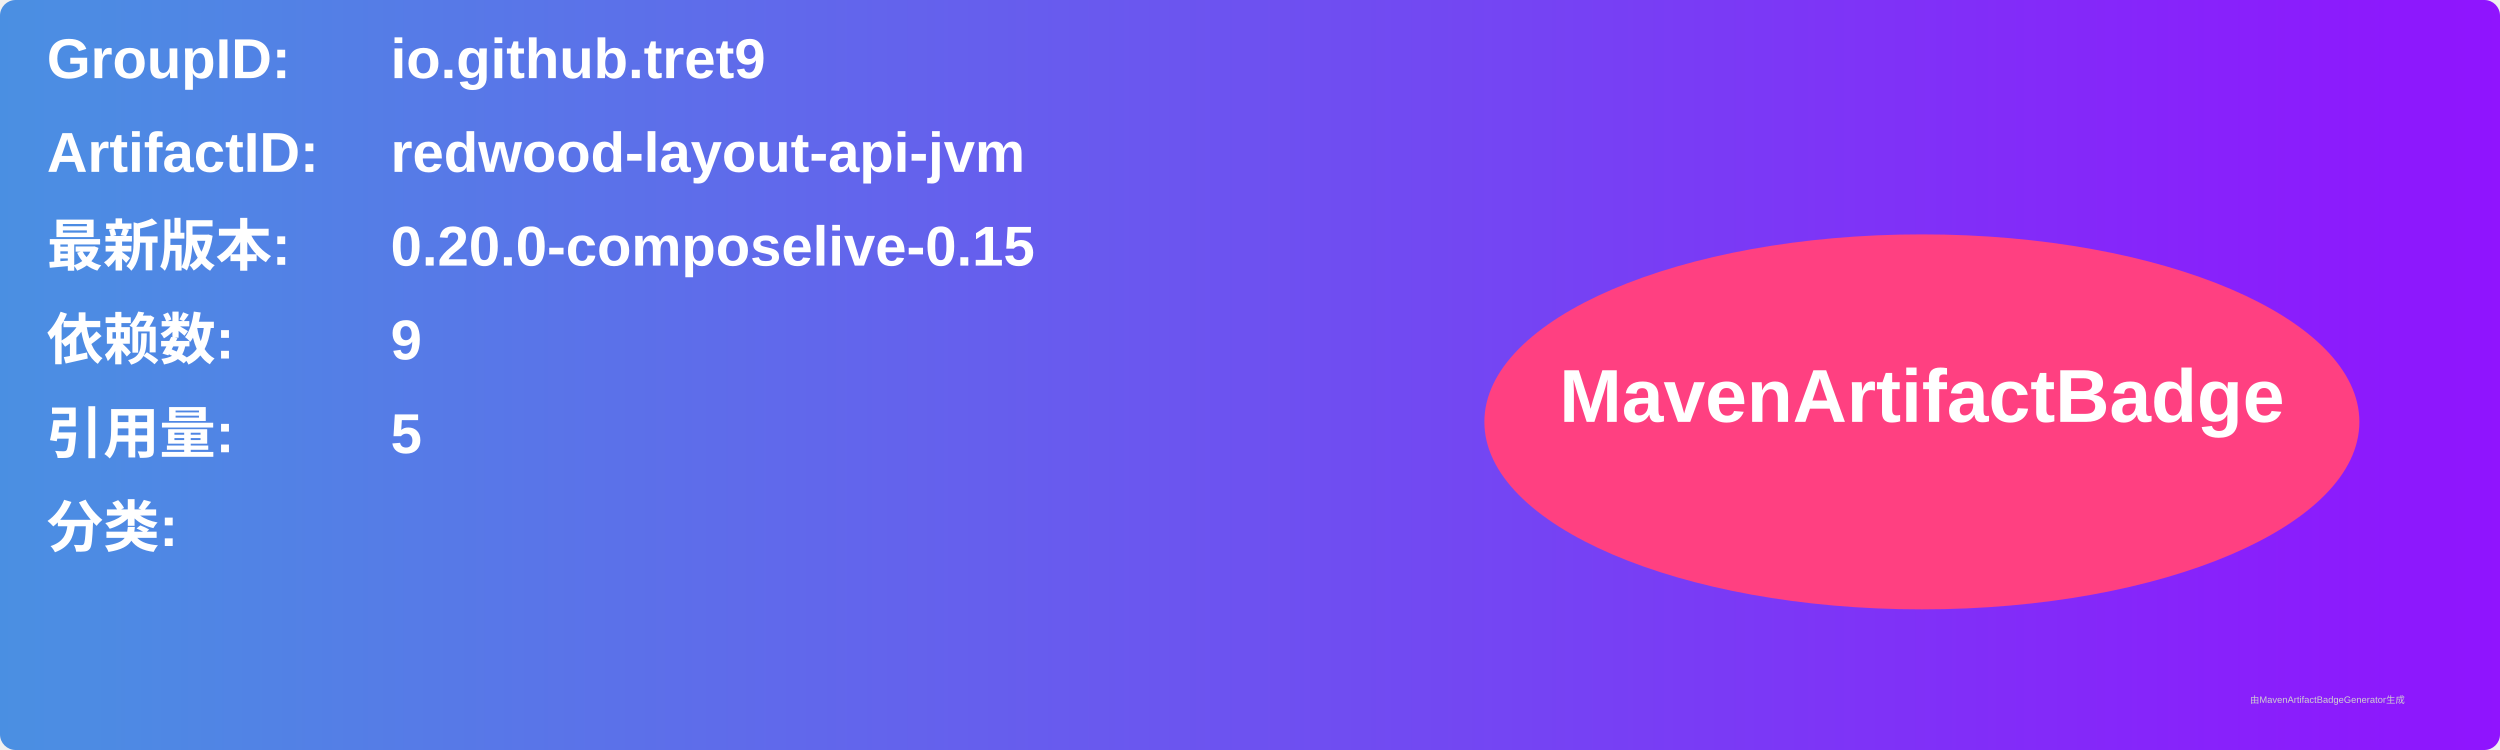
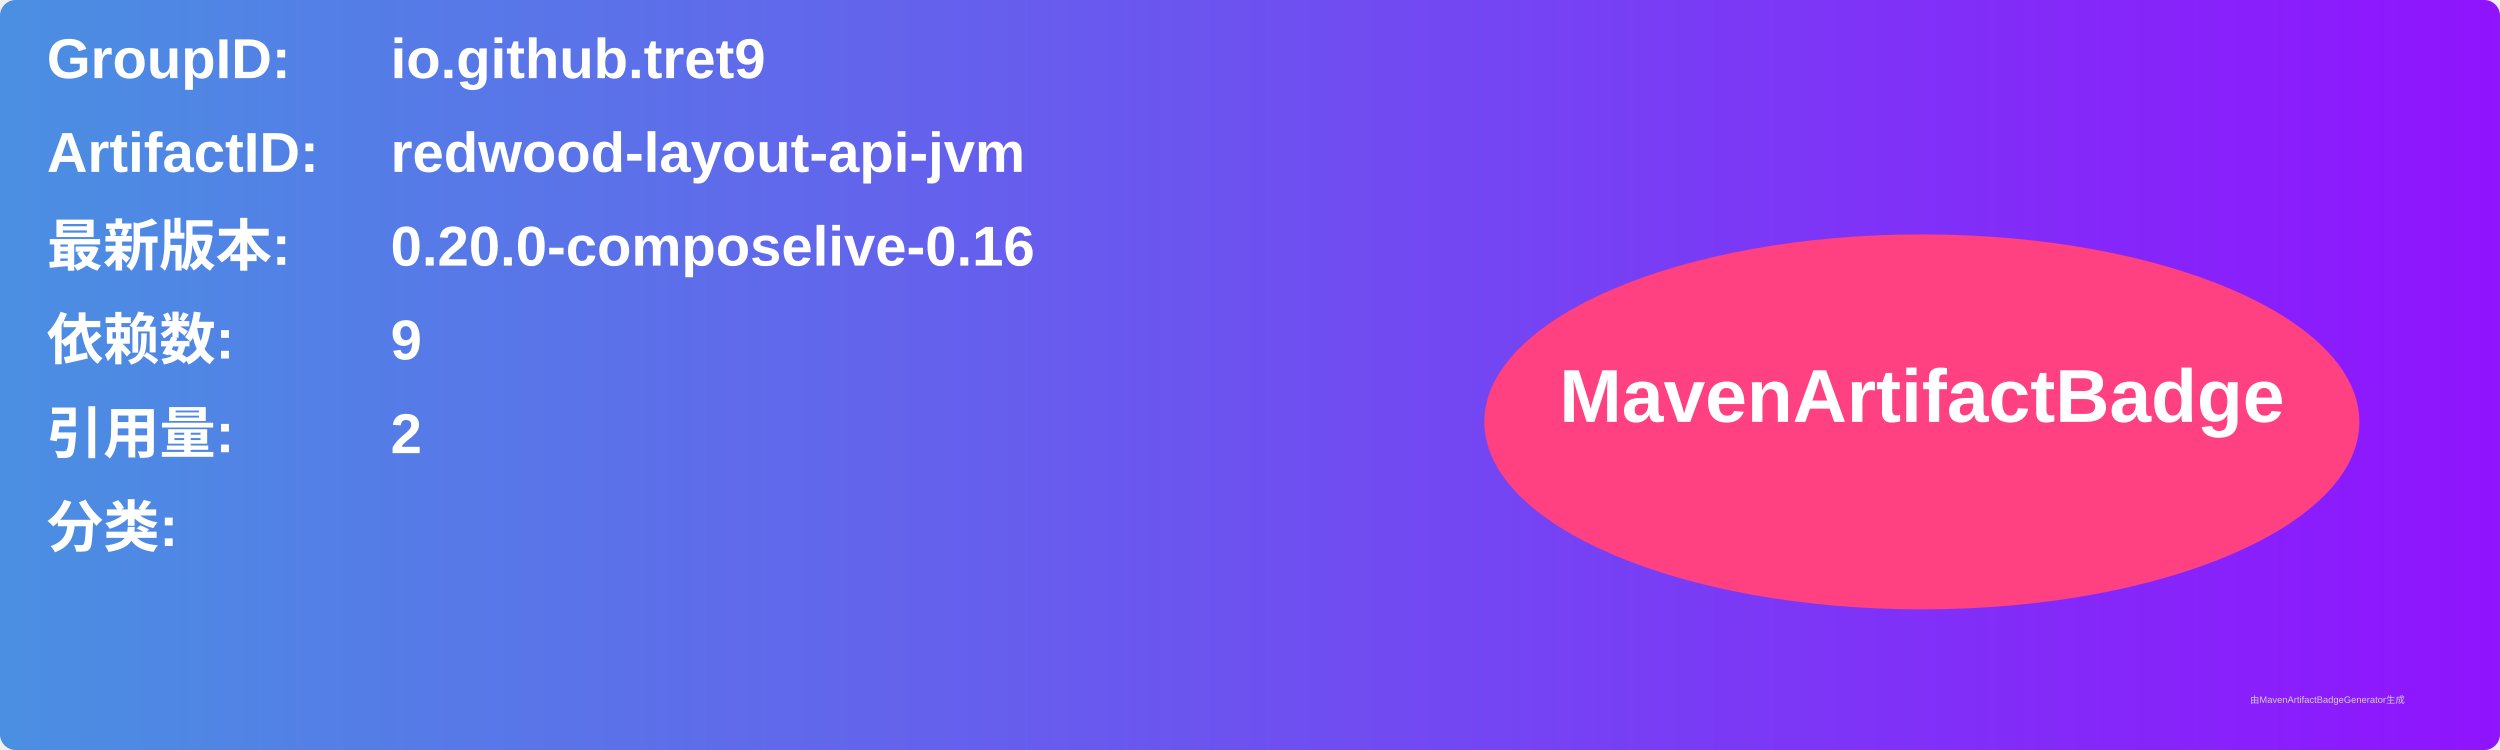
<svg xmlns="http://www.w3.org/2000/svg" width="800" height="240" viewBox="0 0 800 240">
  <linearGradient id="grad" x1="0%" y1="0%" x2="100%" y2="0%">
    <stop offset="0%" stop-color="#4a90e2" />
    <stop offset="100%" stop-color="#9013fe" />
  </linearGradient>
  <rect width="100%" height="100%" rx="5" ry="5" fill="url(#grad)" />
  <g transform="translate(15, 15)">
    <text x="0" y="10" font-family="Arial" font-size="18" fill="white" font-weight="bold" width="260">GroupID:</text>
    <text x="110" y="10" font-family="Arial" font-size="18" fill="white" font-weight="bold" width="460">io.github.tret9</text>
    <text x="0" y="40" font-family="Arial" font-size="18" fill="white" font-weight="bold" width="260">ArtifactID:</text>
    <text x="110" y="40" font-family="Arial" font-size="18" fill="white" font-weight="bold" width="460">redwood-layout-api-jvm</text>
    <text x="0" y="70" font-family="Arial" font-size="18" fill="white" font-weight="bold">最新版本:</text>
    <text x="110" y="70" font-family="Arial" font-size="18" fill="white" font-weight="bold">
-       <tspan font-weight="bold">0.20.0-composelive-0.15</tspan>
+       <tspan font-weight="bold">0.20.0-composelive-0.16</tspan>
    </text>
    <text x="0" y="100" font-family="Arial" font-size="18" fill="white" font-weight="bold">依赖数: </text>
    <text x="110" y="100" font-family="Arial" font-size="18" fill="white">
      <tspan font-weight="bold">9</tspan>
    </text>
    <text x="0" y="130" font-family="Arial" font-size="18" fill="white" font-weight="bold">引用量: </text>
    <text x="110" y="130" font-family="Arial" font-size="18" fill="white">
-       <tspan font-weight="bold">5</tspan>
+       <tspan font-weight="bold">2</tspan>
    </text>
    <text x="0" y="160" font-family="Arial" font-size="18" fill="white" font-weight="bold">分类:</text>
    <text x="10" y="190" font-family="Arial" font-size="10" fill="white">
      <tspan font-weight="bold" />
    </text>
    <ellipse cx="600" cy="120" rx="140" ry="60" fill="#ff4081" />
    <text x="600" y="120" text-anchor="middle" font-family="Arial" font-size="24" fill="white" font-weight="bold">MavenArtifactBadge</text>
  </g>
  <text x="720" y="225" font-family="Arial" font-size="3" fill="#d0d0d0">由MavenArtifactBadgeGenerator生成</text>
</svg>
